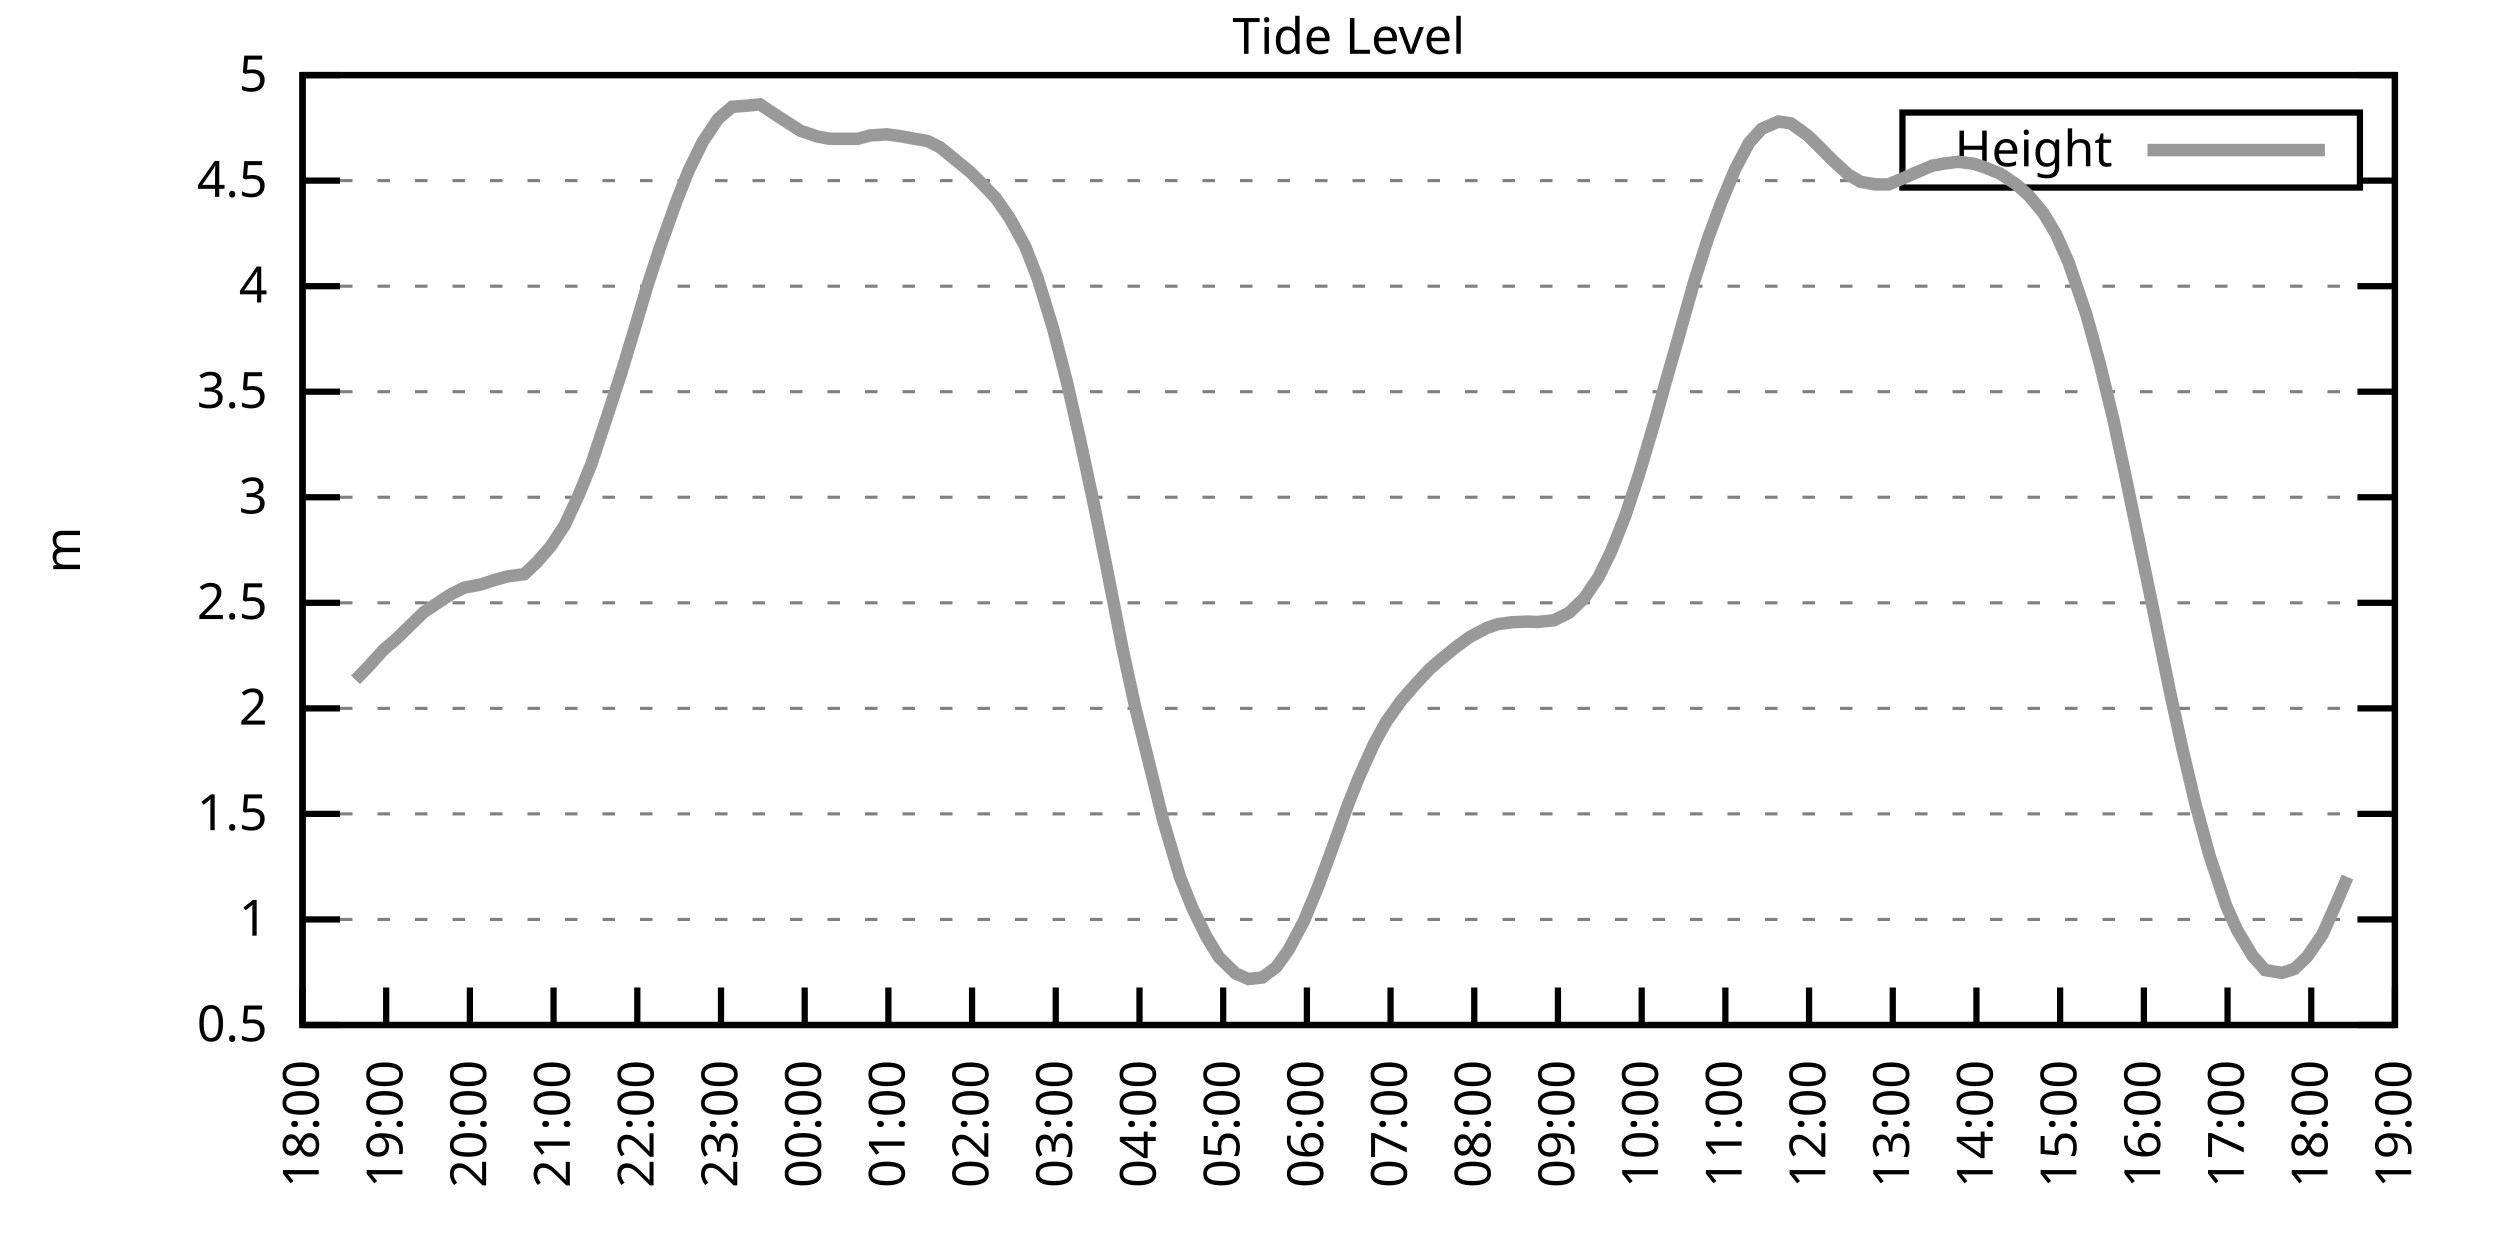
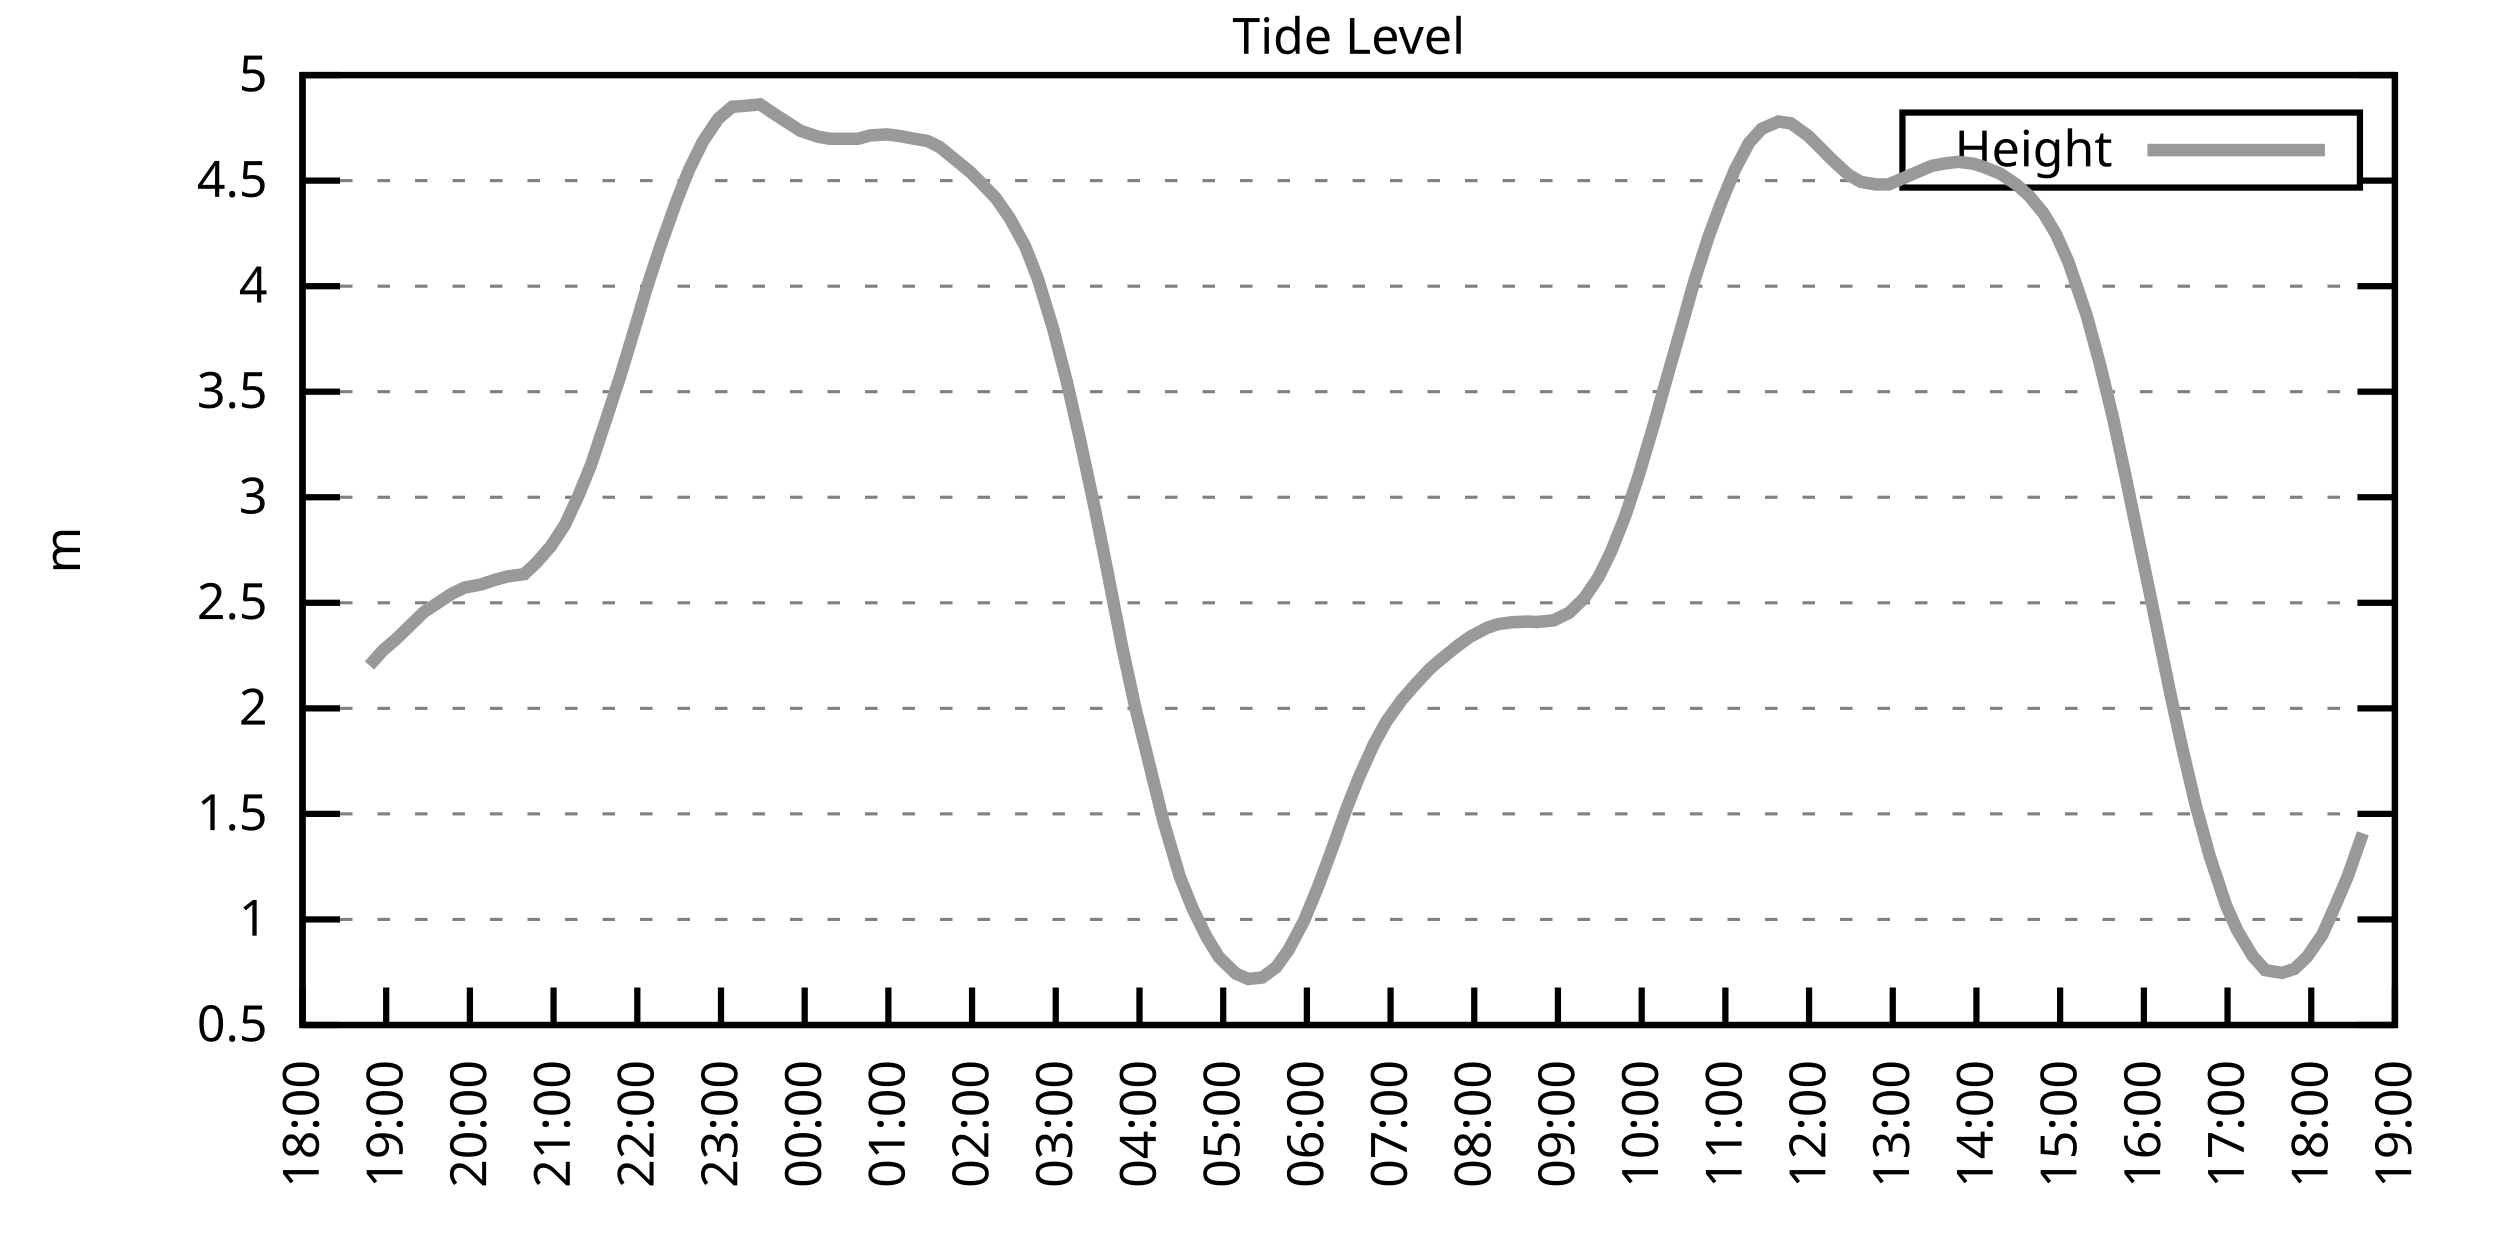
<svg xmlns="http://www.w3.org/2000/svg" xmlns:xlink="http://www.w3.org/1999/xlink" width="400" height="200" viewBox="0 0 400 200">
  <g id="gnuplot_canvas">
    <rect x="0" y="0" width="400" height="200" fill="none" />
    <defs>
      <circle id="gpDot" r="0.5" stroke-width="0.5" stroke="currentColor" />
      <path id="gpPt0" stroke-width="0.333" stroke="currentColor" d="M-1,0 h2 M0,-1 v2" />
      <path id="gpPt1" stroke-width="0.333" stroke="currentColor" d="M-1,-1 L1,1 M1,-1 L-1,1" />
      <path id="gpPt2" stroke-width="0.333" stroke="currentColor" d="M-1,0 L1,0 M0,-1 L0,1 M-1,-1 L1,1 M-1,1 L1,-1" />
      <rect id="gpPt3" stroke-width="0.333" stroke="currentColor" x="-1" y="-1" width="2" height="2" />
      <rect id="gpPt4" stroke-width="0.333" stroke="currentColor" fill="currentColor" x="-1" y="-1" width="2" height="2" />
      <circle id="gpPt5" stroke-width="0.333" stroke="currentColor" cx="0" cy="0" r="1" />
      <use xlink:href="#gpPt5" id="gpPt6" fill="currentColor" stroke="none" />
      <path id="gpPt7" stroke-width="0.333" stroke="currentColor" d="M0,-1.33 L-1.33,0.67 L1.33,0.67 z" />
      <use xlink:href="#gpPt7" id="gpPt8" fill="currentColor" stroke="none" />
      <use xlink:href="#gpPt7" id="gpPt9" stroke="currentColor" transform="rotate(180)" />
      <use xlink:href="#gpPt9" id="gpPt10" fill="currentColor" stroke="none" />
      <use xlink:href="#gpPt3" id="gpPt11" stroke="currentColor" transform="rotate(45)" />
      <use xlink:href="#gpPt11" id="gpPt12" fill="currentColor" stroke="none" />
      <path id="gpPt13" stroke-width="0.333" stroke="currentColor" d="M0,1.330 L1.265,0.411 L0.782,-1.067 L-0.782,-1.076 L-1.265,0.411 z" />
      <use xlink:href="#gpPt13" id="gpPt14" fill="currentColor" stroke="none" />
      <filter id="textbox" filterUnits="objectBoundingBox" x="0" y="0" height="1" width="1">
        <feFlood flood-color="white" flood-opacity="1" result="bgnd" />
        <feComposite in="SourceGraphic" in2="bgnd" operator="atop" />
      </filter>
      <filter id="greybox" filterUnits="objectBoundingBox" x="0" y="0" height="1" width="1">
        <feFlood flood-color="lightgrey" flood-opacity="1" result="grey" />
        <feComposite in="SourceGraphic" in2="grey" operator="atop" />
      </filter>
    </defs>
    <g fill="none" color="white" stroke="currentColor" stroke-width="1.00" stroke-linecap="butt" stroke-linejoin="miter">
</g>
    <g fill="none" color="black" stroke="currentColor" stroke-width="1.00" stroke-linecap="butt" stroke-linejoin="miter">
      <g stroke="none" shape-rendering="crispEdges">
        <polygon fill="rgb(255, 255, 255)" points="48.40,164.00 383.18,164.00 383.18,12.02 48.40,12.02 " />
      </g>
    </g>
    <g fill="none" color="black" stroke="currentColor" stroke-width="1.00" stroke-linecap="butt" stroke-linejoin="miter">
</g>
    <g fill="none" color="black" stroke="black" stroke-width="0.50" stroke-linecap="butt" stroke-linejoin="miter">
</g>
    <g fill="none" color="gray" stroke="currentColor" stroke-width="0.50" stroke-linecap="butt" stroke-linejoin="miter">
      <path stroke="gray" stroke-dasharray="2,4" class="gridline" d="M48.40,164.00 L383.19,164.00  " />
    </g>
    <g fill="none" color="gray" stroke="gray" stroke-width="1.00" stroke-linecap="butt" stroke-linejoin="miter">
</g>
    <g fill="none" color="black" stroke="currentColor" stroke-width="1.00" stroke-linecap="butt" stroke-linejoin="miter">
      <path stroke="black" d="M48.40,164.00 L54.40,164.00 M383.19,164.00 L377.19,164.00  " />
      <g transform="translate(42.80,166.60)" stroke="none" fill="black" font-family="Sans" font-size="8.00" text-anchor="end">
        <text>
          <tspan font-family="Sans"> 0.5</tspan>
        </text>
      </g>
    </g>
    <g fill="none" color="black" stroke="currentColor" stroke-width="1.00" stroke-linecap="butt" stroke-linejoin="miter">
</g>
    <g fill="none" color="black" stroke="black" stroke-width="0.50" stroke-linecap="butt" stroke-linejoin="miter">
</g>
    <g fill="none" color="gray" stroke="currentColor" stroke-width="0.50" stroke-linecap="butt" stroke-linejoin="miter">
      <path stroke="gray" stroke-dasharray="2,4" class="gridline" d="M48.40,147.11 L383.19,147.11  " />
    </g>
    <g fill="none" color="gray" stroke="gray" stroke-width="1.00" stroke-linecap="butt" stroke-linejoin="miter">
</g>
    <g fill="none" color="black" stroke="currentColor" stroke-width="1.00" stroke-linecap="butt" stroke-linejoin="miter">
      <path stroke="black" d="M48.40,147.11 L54.40,147.11 M383.19,147.11 L377.19,147.11  " />
      <g transform="translate(42.80,149.71)" stroke="none" fill="black" font-family="Sans" font-size="8.00" text-anchor="end">
        <text>
          <tspan font-family="Sans"> 1</tspan>
        </text>
      </g>
    </g>
    <g fill="none" color="black" stroke="currentColor" stroke-width="1.00" stroke-linecap="butt" stroke-linejoin="miter">
</g>
    <g fill="none" color="black" stroke="black" stroke-width="0.50" stroke-linecap="butt" stroke-linejoin="miter">
</g>
    <g fill="none" color="gray" stroke="currentColor" stroke-width="0.50" stroke-linecap="butt" stroke-linejoin="miter">
      <path stroke="gray" stroke-dasharray="2,4" class="gridline" d="M48.40,130.22 L383.19,130.22  " />
    </g>
    <g fill="none" color="gray" stroke="gray" stroke-width="1.00" stroke-linecap="butt" stroke-linejoin="miter">
</g>
    <g fill="none" color="black" stroke="currentColor" stroke-width="1.00" stroke-linecap="butt" stroke-linejoin="miter">
      <path stroke="black" d="M48.40,130.22 L54.40,130.22 M383.19,130.22 L377.19,130.22  " />
      <g transform="translate(42.80,132.82)" stroke="none" fill="black" font-family="Sans" font-size="8.00" text-anchor="end">
        <text>
          <tspan font-family="Sans"> 1.5</tspan>
        </text>
      </g>
    </g>
    <g fill="none" color="black" stroke="currentColor" stroke-width="1.00" stroke-linecap="butt" stroke-linejoin="miter">
</g>
    <g fill="none" color="black" stroke="black" stroke-width="0.50" stroke-linecap="butt" stroke-linejoin="miter">
</g>
    <g fill="none" color="gray" stroke="currentColor" stroke-width="0.50" stroke-linecap="butt" stroke-linejoin="miter">
      <path stroke="gray" stroke-dasharray="2,4" class="gridline" d="M48.40,113.34 L383.19,113.34  " />
    </g>
    <g fill="none" color="gray" stroke="gray" stroke-width="1.00" stroke-linecap="butt" stroke-linejoin="miter">
</g>
    <g fill="none" color="black" stroke="currentColor" stroke-width="1.00" stroke-linecap="butt" stroke-linejoin="miter">
      <path stroke="black" d="M48.40,113.34 L54.40,113.34 M383.19,113.34 L377.19,113.34  " />
      <g transform="translate(42.80,115.94)" stroke="none" fill="black" font-family="Sans" font-size="8.00" text-anchor="end">
        <text>
          <tspan font-family="Sans"> 2</tspan>
        </text>
      </g>
    </g>
    <g fill="none" color="black" stroke="currentColor" stroke-width="1.00" stroke-linecap="butt" stroke-linejoin="miter">
</g>
    <g fill="none" color="black" stroke="black" stroke-width="0.50" stroke-linecap="butt" stroke-linejoin="miter">
</g>
    <g fill="none" color="gray" stroke="currentColor" stroke-width="0.50" stroke-linecap="butt" stroke-linejoin="miter">
      <path stroke="gray" stroke-dasharray="2,4" class="gridline" d="M48.40,96.45 L383.19,96.45  " />
    </g>
    <g fill="none" color="gray" stroke="gray" stroke-width="1.00" stroke-linecap="butt" stroke-linejoin="miter">
</g>
    <g fill="none" color="black" stroke="currentColor" stroke-width="1.00" stroke-linecap="butt" stroke-linejoin="miter">
      <path stroke="black" d="M48.40,96.45 L54.40,96.45 M383.19,96.45 L377.19,96.45  " />
      <g transform="translate(42.80,99.05)" stroke="none" fill="black" font-family="Sans" font-size="8.00" text-anchor="end">
        <text>
          <tspan font-family="Sans"> 2.5</tspan>
        </text>
      </g>
    </g>
    <g fill="none" color="black" stroke="currentColor" stroke-width="1.00" stroke-linecap="butt" stroke-linejoin="miter">
</g>
    <g fill="none" color="black" stroke="black" stroke-width="0.50" stroke-linecap="butt" stroke-linejoin="miter">
</g>
    <g fill="none" color="gray" stroke="currentColor" stroke-width="0.50" stroke-linecap="butt" stroke-linejoin="miter">
      <path stroke="gray" stroke-dasharray="2,4" class="gridline" d="M48.40,79.56 L383.19,79.56  " />
    </g>
    <g fill="none" color="gray" stroke="gray" stroke-width="1.00" stroke-linecap="butt" stroke-linejoin="miter">
</g>
    <g fill="none" color="black" stroke="currentColor" stroke-width="1.00" stroke-linecap="butt" stroke-linejoin="miter">
      <path stroke="black" d="M48.40,79.56 L54.40,79.56 M383.19,79.56 L377.19,79.56  " />
      <g transform="translate(42.80,82.16)" stroke="none" fill="black" font-family="Sans" font-size="8.00" text-anchor="end">
        <text>
          <tspan font-family="Sans"> 3</tspan>
        </text>
      </g>
    </g>
    <g fill="none" color="black" stroke="currentColor" stroke-width="1.00" stroke-linecap="butt" stroke-linejoin="miter">
</g>
    <g fill="none" color="black" stroke="black" stroke-width="0.50" stroke-linecap="butt" stroke-linejoin="miter">
</g>
    <g fill="none" color="gray" stroke="currentColor" stroke-width="0.50" stroke-linecap="butt" stroke-linejoin="miter">
      <path stroke="gray" stroke-dasharray="2,4" class="gridline" d="M48.40,62.67 L383.19,62.67  " />
    </g>
    <g fill="none" color="gray" stroke="gray" stroke-width="1.00" stroke-linecap="butt" stroke-linejoin="miter">
</g>
    <g fill="none" color="black" stroke="currentColor" stroke-width="1.00" stroke-linecap="butt" stroke-linejoin="miter">
      <path stroke="black" d="M48.40,62.67 L54.40,62.67 M383.19,62.67 L377.19,62.67  " />
      <g transform="translate(42.80,65.27)" stroke="none" fill="black" font-family="Sans" font-size="8.00" text-anchor="end">
        <text>
          <tspan font-family="Sans"> 3.5</tspan>
        </text>
      </g>
    </g>
    <g fill="none" color="black" stroke="currentColor" stroke-width="1.00" stroke-linecap="butt" stroke-linejoin="miter">
</g>
    <g fill="none" color="black" stroke="black" stroke-width="0.50" stroke-linecap="butt" stroke-linejoin="miter">
</g>
    <g fill="none" color="gray" stroke="currentColor" stroke-width="0.50" stroke-linecap="butt" stroke-linejoin="miter">
      <path stroke="gray" stroke-dasharray="2,4" class="gridline" d="M48.40,45.79 L383.19,45.79  " />
    </g>
    <g fill="none" color="gray" stroke="gray" stroke-width="1.00" stroke-linecap="butt" stroke-linejoin="miter">
</g>
    <g fill="none" color="black" stroke="currentColor" stroke-width="1.00" stroke-linecap="butt" stroke-linejoin="miter">
      <path stroke="black" d="M48.40,45.79 L54.40,45.79 M383.19,45.79 L377.19,45.79  " />
      <g transform="translate(42.80,48.39)" stroke="none" fill="black" font-family="Sans" font-size="8.00" text-anchor="end">
        <text>
          <tspan font-family="Sans"> 4</tspan>
        </text>
      </g>
    </g>
    <g fill="none" color="black" stroke="currentColor" stroke-width="1.00" stroke-linecap="butt" stroke-linejoin="miter">
</g>
    <g fill="none" color="black" stroke="black" stroke-width="0.50" stroke-linecap="butt" stroke-linejoin="miter">
</g>
    <g fill="none" color="gray" stroke="currentColor" stroke-width="0.50" stroke-linecap="butt" stroke-linejoin="miter">
      <path stroke="gray" stroke-dasharray="2,4" class="gridline" d="M48.40,28.90 L304.39,28.90 M377.59,28.90 L383.19,28.90  " />
    </g>
    <g fill="none" color="gray" stroke="gray" stroke-width="1.00" stroke-linecap="butt" stroke-linejoin="miter">
</g>
    <g fill="none" color="black" stroke="currentColor" stroke-width="1.00" stroke-linecap="butt" stroke-linejoin="miter">
      <path stroke="black" d="M48.40,28.90 L54.40,28.90 M383.19,28.90 L377.19,28.90  " />
      <g transform="translate(42.80,31.50)" stroke="none" fill="black" font-family="Sans" font-size="8.00" text-anchor="end">
        <text>
          <tspan font-family="Sans"> 4.5</tspan>
        </text>
      </g>
    </g>
    <g fill="none" color="black" stroke="currentColor" stroke-width="1.00" stroke-linecap="butt" stroke-linejoin="miter">
</g>
    <g fill="none" color="black" stroke="black" stroke-width="0.50" stroke-linecap="butt" stroke-linejoin="miter">
</g>
    <g fill="none" color="gray" stroke="currentColor" stroke-width="0.50" stroke-linecap="butt" stroke-linejoin="miter">
      <path stroke="gray" stroke-dasharray="2,4" class="gridline" d="M48.40,12.01 L383.19,12.01  " />
    </g>
    <g fill="none" color="gray" stroke="gray" stroke-width="1.00" stroke-linecap="butt" stroke-linejoin="miter">
</g>
    <g fill="none" color="black" stroke="currentColor" stroke-width="1.00" stroke-linecap="butt" stroke-linejoin="miter">
      <path stroke="black" d="M48.40,12.01 L54.40,12.01 M383.19,12.01 L377.19,12.01  " />
      <g transform="translate(42.80,14.61)" stroke="none" fill="black" font-family="Sans" font-size="8.00" text-anchor="end">
        <text>
          <tspan font-family="Sans"> 5</tspan>
        </text>
      </g>
    </g>
    <g fill="none" color="black" stroke="currentColor" stroke-width="1.00" stroke-linecap="butt" stroke-linejoin="miter">
      <path stroke="black" d="M48.40,164.00 L48.40,158.00  " />
      <g transform="translate(51.00,169.60) rotate(270.00)" stroke="none" fill="black" font-family="Sans" font-size="8.00" text-anchor="end">
        <text>
          <tspan font-family="Sans">18:00</tspan>
        </text>
      </g>
    </g>
    <g fill="none" color="black" stroke="currentColor" stroke-width="1.00" stroke-linecap="butt" stroke-linejoin="miter">
      <path stroke="black" d="M61.79,164.00 L61.79,158.00  " />
      <g transform="translate(64.39,169.60) rotate(270.00)" stroke="none" fill="black" font-family="Sans" font-size="8.00" text-anchor="end">
        <text>
          <tspan font-family="Sans">19:00</tspan>
        </text>
      </g>
    </g>
    <g fill="none" color="black" stroke="currentColor" stroke-width="1.00" stroke-linecap="butt" stroke-linejoin="miter">
      <path stroke="black" d="M75.18,164.00 L75.18,158.00  " />
      <g transform="translate(77.78,169.60) rotate(270.00)" stroke="none" fill="black" font-family="Sans" font-size="8.00" text-anchor="end">
        <text>
          <tspan font-family="Sans">20:00</tspan>
        </text>
      </g>
    </g>
    <g fill="none" color="black" stroke="currentColor" stroke-width="1.00" stroke-linecap="butt" stroke-linejoin="miter">
      <path stroke="black" d="M88.57,164.00 L88.57,158.00  " />
      <g transform="translate(91.17,169.60) rotate(270.00)" stroke="none" fill="black" font-family="Sans" font-size="8.00" text-anchor="end">
        <text>
          <tspan font-family="Sans">21:00</tspan>
        </text>
      </g>
    </g>
    <g fill="none" color="black" stroke="currentColor" stroke-width="1.00" stroke-linecap="butt" stroke-linejoin="miter">
      <path stroke="black" d="M101.97,164.00 L101.97,158.00  " />
      <g transform="translate(104.57,169.60) rotate(270.00)" stroke="none" fill="black" font-family="Sans" font-size="8.00" text-anchor="end">
        <text>
          <tspan font-family="Sans">22:00</tspan>
        </text>
      </g>
    </g>
    <g fill="none" color="black" stroke="currentColor" stroke-width="1.00" stroke-linecap="butt" stroke-linejoin="miter">
      <path stroke="black" d="M115.36,164.00 L115.36,158.00  " />
      <g transform="translate(117.96,169.60) rotate(270.00)" stroke="none" fill="black" font-family="Sans" font-size="8.00" text-anchor="end">
        <text>
          <tspan font-family="Sans">23:00</tspan>
        </text>
      </g>
    </g>
    <g fill="none" color="black" stroke="currentColor" stroke-width="1.00" stroke-linecap="butt" stroke-linejoin="miter">
      <path stroke="black" d="M128.75,164.00 L128.75,158.00  " />
      <g transform="translate(131.35,169.60) rotate(270.00)" stroke="none" fill="black" font-family="Sans" font-size="8.00" text-anchor="end">
        <text>
          <tspan font-family="Sans">00:00</tspan>
        </text>
      </g>
    </g>
    <g fill="none" color="black" stroke="currentColor" stroke-width="1.00" stroke-linecap="butt" stroke-linejoin="miter">
      <path stroke="black" d="M142.14,164.00 L142.14,158.00  " />
      <g transform="translate(144.74,169.60) rotate(270.00)" stroke="none" fill="black" font-family="Sans" font-size="8.00" text-anchor="end">
        <text>
          <tspan font-family="Sans">01:00</tspan>
        </text>
      </g>
    </g>
    <g fill="none" color="black" stroke="currentColor" stroke-width="1.00" stroke-linecap="butt" stroke-linejoin="miter">
      <path stroke="black" d="M155.53,164.00 L155.53,158.00  " />
      <g transform="translate(158.13,169.60) rotate(270.00)" stroke="none" fill="black" font-family="Sans" font-size="8.00" text-anchor="end">
        <text>
          <tspan font-family="Sans">02:00</tspan>
        </text>
      </g>
    </g>
    <g fill="none" color="black" stroke="currentColor" stroke-width="1.00" stroke-linecap="butt" stroke-linejoin="miter">
      <path stroke="black" d="M168.92,164.00 L168.92,158.00  " />
      <g transform="translate(171.52,169.60) rotate(270.00)" stroke="none" fill="black" font-family="Sans" font-size="8.00" text-anchor="end">
        <text>
          <tspan font-family="Sans">03:00</tspan>
        </text>
      </g>
    </g>
    <g fill="none" color="black" stroke="currentColor" stroke-width="1.00" stroke-linecap="butt" stroke-linejoin="miter">
      <path stroke="black" d="M182.32,164.00 L182.32,158.00  " />
      <g transform="translate(184.92,169.60) rotate(270.00)" stroke="none" fill="black" font-family="Sans" font-size="8.00" text-anchor="end">
        <text>
          <tspan font-family="Sans">04:00</tspan>
        </text>
      </g>
    </g>
    <g fill="none" color="black" stroke="currentColor" stroke-width="1.00" stroke-linecap="butt" stroke-linejoin="miter">
      <path stroke="black" d="M195.71,164.00 L195.71,158.00  " />
      <g transform="translate(198.31,169.60) rotate(270.00)" stroke="none" fill="black" font-family="Sans" font-size="8.00" text-anchor="end">
        <text>
          <tspan font-family="Sans">05:00</tspan>
        </text>
      </g>
    </g>
    <g fill="none" color="black" stroke="currentColor" stroke-width="1.00" stroke-linecap="butt" stroke-linejoin="miter">
      <path stroke="black" d="M209.10,164.00 L209.10,158.00  " />
      <g transform="translate(211.70,169.60) rotate(270.00)" stroke="none" fill="black" font-family="Sans" font-size="8.00" text-anchor="end">
        <text>
          <tspan font-family="Sans">06:00</tspan>
        </text>
      </g>
    </g>
    <g fill="none" color="black" stroke="currentColor" stroke-width="1.00" stroke-linecap="butt" stroke-linejoin="miter">
      <path stroke="black" d="M222.49,164.00 L222.49,158.00  " />
      <g transform="translate(225.09,169.60) rotate(270.00)" stroke="none" fill="black" font-family="Sans" font-size="8.00" text-anchor="end">
        <text>
          <tspan font-family="Sans">07:00</tspan>
        </text>
      </g>
    </g>
    <g fill="none" color="black" stroke="currentColor" stroke-width="1.00" stroke-linecap="butt" stroke-linejoin="miter">
      <path stroke="black" d="M235.88,164.00 L235.88,158.00  " />
      <g transform="translate(238.48,169.60) rotate(270.00)" stroke="none" fill="black" font-family="Sans" font-size="8.00" text-anchor="end">
        <text>
          <tspan font-family="Sans">08:00</tspan>
        </text>
      </g>
    </g>
    <g fill="none" color="black" stroke="currentColor" stroke-width="1.00" stroke-linecap="butt" stroke-linejoin="miter">
      <path stroke="black" d="M249.27,164.00 L249.27,158.00  " />
      <g transform="translate(251.87,169.60) rotate(270.00)" stroke="none" fill="black" font-family="Sans" font-size="8.00" text-anchor="end">
        <text>
          <tspan font-family="Sans">09:00</tspan>
        </text>
      </g>
    </g>
    <g fill="none" color="black" stroke="currentColor" stroke-width="1.00" stroke-linecap="butt" stroke-linejoin="miter">
      <path stroke="black" d="M262.67,164.00 L262.67,158.00  " />
      <g transform="translate(265.27,169.60) rotate(270.00)" stroke="none" fill="black" font-family="Sans" font-size="8.00" text-anchor="end">
        <text>
          <tspan font-family="Sans">10:00</tspan>
        </text>
      </g>
    </g>
    <g fill="none" color="black" stroke="currentColor" stroke-width="1.00" stroke-linecap="butt" stroke-linejoin="miter">
      <path stroke="black" d="M276.06,164.00 L276.06,158.00  " />
      <g transform="translate(278.66,169.60) rotate(270.00)" stroke="none" fill="black" font-family="Sans" font-size="8.00" text-anchor="end">
        <text>
          <tspan font-family="Sans">11:00</tspan>
        </text>
      </g>
    </g>
    <g fill="none" color="black" stroke="currentColor" stroke-width="1.00" stroke-linecap="butt" stroke-linejoin="miter">
      <path stroke="black" d="M289.45,164.00 L289.45,158.00  " />
      <g transform="translate(292.05,169.60) rotate(270.00)" stroke="none" fill="black" font-family="Sans" font-size="8.00" text-anchor="end">
        <text>
          <tspan font-family="Sans">12:00</tspan>
        </text>
      </g>
    </g>
    <g fill="none" color="black" stroke="currentColor" stroke-width="1.00" stroke-linecap="butt" stroke-linejoin="miter">
      <path stroke="black" d="M302.84,164.00 L302.84,158.00  " />
      <g transform="translate(305.44,169.60) rotate(270.00)" stroke="none" fill="black" font-family="Sans" font-size="8.00" text-anchor="end">
        <text>
          <tspan font-family="Sans">13:00</tspan>
        </text>
      </g>
    </g>
    <g fill="none" color="black" stroke="currentColor" stroke-width="1.00" stroke-linecap="butt" stroke-linejoin="miter">
      <path stroke="black" d="M316.23,164.00 L316.23,158.00  " />
      <g transform="translate(318.83,169.60) rotate(270.00)" stroke="none" fill="black" font-family="Sans" font-size="8.00" text-anchor="end">
        <text>
          <tspan font-family="Sans">14:00</tspan>
        </text>
      </g>
    </g>
    <g fill="none" color="black" stroke="currentColor" stroke-width="1.00" stroke-linecap="butt" stroke-linejoin="miter">
      <path stroke="black" d="M329.62,164.00 L329.62,158.00  " />
      <g transform="translate(332.22,169.60) rotate(270.00)" stroke="none" fill="black" font-family="Sans" font-size="8.00" text-anchor="end">
        <text>
          <tspan font-family="Sans">15:00</tspan>
        </text>
      </g>
    </g>
    <g fill="none" color="black" stroke="currentColor" stroke-width="1.00" stroke-linecap="butt" stroke-linejoin="miter">
      <path stroke="black" d="M343.02,164.00 L343.02,158.00  " />
      <g transform="translate(345.62,169.60) rotate(270.00)" stroke="none" fill="black" font-family="Sans" font-size="8.00" text-anchor="end">
        <text>
          <tspan font-family="Sans">16:00</tspan>
        </text>
      </g>
    </g>
    <g fill="none" color="black" stroke="currentColor" stroke-width="1.00" stroke-linecap="butt" stroke-linejoin="miter">
      <path stroke="black" d="M356.41,164.00 L356.41,158.00  " />
      <g transform="translate(359.01,169.60) rotate(270.00)" stroke="none" fill="black" font-family="Sans" font-size="8.00" text-anchor="end">
        <text>
          <tspan font-family="Sans">17:00</tspan>
        </text>
      </g>
    </g>
    <g fill="none" color="black" stroke="currentColor" stroke-width="1.00" stroke-linecap="butt" stroke-linejoin="miter">
      <path stroke="black" d="M369.80,164.00 L369.80,158.00  " />
      <g transform="translate(372.40,169.60) rotate(270.00)" stroke="none" fill="black" font-family="Sans" font-size="8.00" text-anchor="end">
        <text>
          <tspan font-family="Sans">18:00</tspan>
        </text>
      </g>
    </g>
    <g fill="none" color="black" stroke="currentColor" stroke-width="1.00" stroke-linecap="butt" stroke-linejoin="miter">
      <path stroke="black" d="M383.19,164.00 L383.19,158.00  " />
      <g transform="translate(385.79,169.60) rotate(270.00)" stroke="none" fill="black" font-family="Sans" font-size="8.00" text-anchor="end">
        <text>
          <tspan font-family="Sans">19:00</tspan>
        </text>
      </g>
    </g>
    <g fill="none" color="black" stroke="currentColor" stroke-width="1.00" stroke-linecap="butt" stroke-linejoin="miter">
</g>
    <g fill="none" color="black" stroke="currentColor" stroke-width="1.00" stroke-linecap="butt" stroke-linejoin="miter">
      <path stroke="black" d="M48.40,12.01 L48.40,164.00 L383.19,164.00 L383.19,12.01 L48.40,12.01 Z  " />
    </g>
    <g fill="none" color="black" stroke="currentColor" stroke-width="1.00" stroke-linecap="butt" stroke-linejoin="miter">
</g>
    <g fill="none" color="black" stroke="currentColor" stroke-width="1.00" stroke-linecap="butt" stroke-linejoin="miter">
      <path stroke="black" d="M304.39,30.01 L304.39,18.01 L377.59,18.01 L377.59,30.01 L304.39,30.01 Z  " />
    </g>
    <g id="Tide_level_plot_1">
      <g fill="none" color="white" stroke="black" stroke-width="2.00" stroke-linecap="butt" stroke-linejoin="miter">
</g>
      <g fill="none" color="black" stroke="currentColor" stroke-width="2.00" stroke-linecap="butt" stroke-linejoin="miter">
        <g transform="translate(337.99,26.61)" stroke="none" fill="black" font-family="Sans" font-size="8.00" text-anchor="end">
          <text>
            <tspan font-family="Sans">Height</tspan>
          </text>
        </g>
      </g>
      <g fill="none" color="black" stroke="currentColor" stroke-width="2.00" stroke-linecap="butt" stroke-linejoin="miter">
-         <path stroke="rgb(153, 153, 153)" d="M343.59,24.01 L371.99,24.01 M56.88,108.78 L59.11,106.48 L61.35,103.98 L63.35,102.29 L65.81,99.89 L67.82,97.94   L70.27,96.31 L72.28,95.00 L74.29,94.02 L76.97,93.51 L79.20,92.77 L81.21,92.23 L83.89,91.86 L85.90,89.96   L88.13,87.40 L90.36,84.02 L92.59,79.22 L94.60,74.29 L97.28,66.19 L99.29,60.04 L101.52,52.68 L103.53,45.89   L105.54,39.77 L108.22,32.24 L110.22,27.21 L112.46,22.65 L114.91,19.00 L117.14,17.08 L119.15,16.94 L121.61,16.70   L123.62,18.06 L126.07,19.64 L128.08,20.93 L130.76,21.84 L132.77,22.21 L134.78,22.21 L137.23,22.21 L139.24,21.67   L141.92,21.50 L144.15,21.80 L146.16,22.18 L148.39,22.55 L150.40,23.56 L155.31,27.58 L157.32,29.61 L159.33,31.70   L161.56,34.91 L164.01,39.37 L166.02,44.50 L168.48,52.51 L170.71,61.15 L172.72,69.94 L175.17,81.38 L176.96,90.27   L179.64,103.95 L181.65,113.20 L186.11,131.27 L188.79,140.32 L190.80,145.32 L193.03,149.88 L195.04,153.16 L197.72,155.76   L199.73,156.64 L201.96,156.40 L204.19,154.75 L206.20,151.94 L208.65,147.31 L210.88,141.91 L212.89,136.51 L215.57,129.04   L217.36,124.52 L219.81,119.08 L221.82,115.43 L224.28,111.99 L226.51,109.45 L228.74,107.05 L230.53,105.50 L233.20,103.34   L235.21,101.89 L237.89,100.47 L239.68,99.86 L241.91,99.56 L244.36,99.45 L245.93,99.52 L248.60,99.25 L251.06,98.04   L253.51,95.67 L255.75,92.36 L257.76,88.28 L259.99,82.70 L262.22,75.98 L264.67,67.74 L266.46,61.32 L268.69,53.52   L271.15,44.77 L273.38,37.85 L275.39,32.44 L277.62,27.07 L279.85,22.85 L281.86,20.62 L284.54,19.44 L286.55,19.74   L289.23,21.67 L290.79,23.19 L293.02,25.45 L295.70,27.92 L297.71,29.10 L300.16,29.51 L302.17,29.51 L304.40,28.56   L306.63,27.58 L309.09,26.53 L311.10,26.16 L313.33,25.89 L315.79,26.20 L317.35,26.70 L320.03,27.78 L322.70,29.57   L324.71,31.40 L326.95,34.10 L328.95,37.44 L330.96,41.94 L333.86,50.45 L335.87,57.81 L338.10,66.93 L340.11,76.32   L342.79,89.25 L344.35,96.75 L347.26,111.01 L349.26,120.13 L351.27,128.64 L353.51,136.84 L356.18,144.88 L357.97,148.87   L360.42,152.96 L362.43,155.22 L365.11,155.66 L367.12,155.02 L369.13,153.09 L371.58,149.54 L373.59,145.02 L375.60,140.32    " />
+         <path stroke="rgb(153, 153, 153)" d="M343.59,24.01 L371.99,24.01 M59.11,106.48 L61.35,103.98 L63.35,102.29 L65.81,99.89 L67.82,97.94 L70.27,96.31   L72.28,95.00 L74.29,94.02 L76.97,93.51 L79.20,92.77 L81.21,92.23 L83.89,91.86 L85.90,89.96 L88.13,87.40   L90.36,84.02 L92.59,79.22 L94.60,74.29 L97.28,66.19 L99.29,60.04 L101.52,52.68 L103.53,45.89 L105.54,39.77   L108.22,32.24 L110.22,27.21 L112.46,22.65 L114.91,19.00 L117.14,17.08 L119.15,16.94 L121.61,16.70 L123.62,18.06   L126.07,19.64 L128.08,20.93 L130.76,21.84 L132.77,22.21 L134.78,22.21 L137.23,22.21 L139.24,21.67 L141.92,21.50   L144.15,21.80 L146.16,22.18 L148.39,22.55 L150.40,23.56 L155.31,27.58 L157.32,29.61 L159.33,31.70 L161.56,34.91   L164.01,39.37 L166.02,44.50 L168.48,52.51 L170.71,61.15 L172.72,69.94 L175.17,81.38 L176.96,90.27 L179.64,103.95   L181.65,113.20 L186.11,131.27 L188.79,140.32 L190.80,145.32 L193.03,149.88 L195.04,153.16 L197.72,155.76 L199.73,156.64   L201.96,156.40 L204.19,154.75 L206.20,151.94 L208.65,147.31 L210.88,141.91 L212.89,136.51 L215.57,129.04 L217.36,124.52   L219.81,119.08 L221.82,115.43 L224.28,111.99 L226.51,109.45 L228.74,107.05 L230.53,105.50 L233.20,103.34 L235.21,101.89   L237.89,100.47 L239.68,99.86 L241.91,99.56 L244.36,99.45 L245.93,99.52 L248.60,99.25 L251.06,98.04 L253.51,95.67   L255.75,92.36 L257.76,88.28 L259.99,82.70 L262.22,75.98 L264.67,67.74 L266.46,61.32 L268.69,53.52 L271.15,44.77   L273.38,37.85 L275.39,32.44 L277.62,27.07 L279.85,22.85 L281.86,20.62 L284.54,19.44 L286.55,19.74 L289.23,21.67   L290.79,23.19 L293.02,25.45 L295.70,27.92 L297.71,29.10 L300.16,29.51 L302.17,29.51 L304.40,28.56 L306.63,27.58   L309.09,26.53 L311.10,26.16 L313.33,25.89 L315.79,26.20 L317.35,26.70 L320.03,27.78 L322.70,29.57 L324.71,31.40   L326.95,34.10 L328.95,37.44 L330.96,41.94 L333.86,50.45 L335.87,57.81 L338.10,66.93 L340.11,76.32 L342.79,89.25   L344.35,96.75 L347.26,111.01 L349.26,120.13 L351.27,128.64 L353.51,136.84 L356.18,144.88 L357.97,148.87 L360.42,152.96   L362.43,155.22 L365.11,155.66 L367.12,155.02 L369.13,153.09 L371.58,149.54 L373.59,145.02 L375.60,140.32 L378.06,133.33    " />
      </g>
    </g>
    <g fill="none" color="black" stroke="currentColor" stroke-width="2.00" stroke-linecap="butt" stroke-linejoin="miter">
</g>
    <g fill="none" color="black" stroke="black" stroke-width="1.00" stroke-linecap="butt" stroke-linejoin="miter">
</g>
    <g fill="none" color="black" stroke="currentColor" stroke-width="1.00" stroke-linecap="butt" stroke-linejoin="miter">
      <path stroke="black" d="M48.40,12.01 L48.40,164.00 L383.19,164.00 L383.19,12.01 L48.40,12.01 Z  " />
      <g transform="translate(12.80,88.01) rotate(270.00)" stroke="none" fill="black" font-family="Sans" font-size="8.00" text-anchor="middle">
        <text>
          <tspan font-family="Sans">m</tspan>
        </text>
      </g>
    </g>
    <g fill="none" color="black" stroke="currentColor" stroke-width="1.00" stroke-linecap="butt" stroke-linejoin="miter">
</g>
    <g fill="none" color="black" stroke="currentColor" stroke-width="1.00" stroke-linecap="butt" stroke-linejoin="miter">
      <g transform="translate(215.79,8.61)" stroke="none" fill="black" font-family="Sans" font-size="8.00" text-anchor="middle">
        <text>
          <tspan font-family="Sans">Tide Level</tspan>
        </text>
      </g>
    </g>
    <g fill="none" color="black" stroke="currentColor" stroke-width="1.00" stroke-linecap="butt" stroke-linejoin="miter">
</g>
  </g>
</svg>
